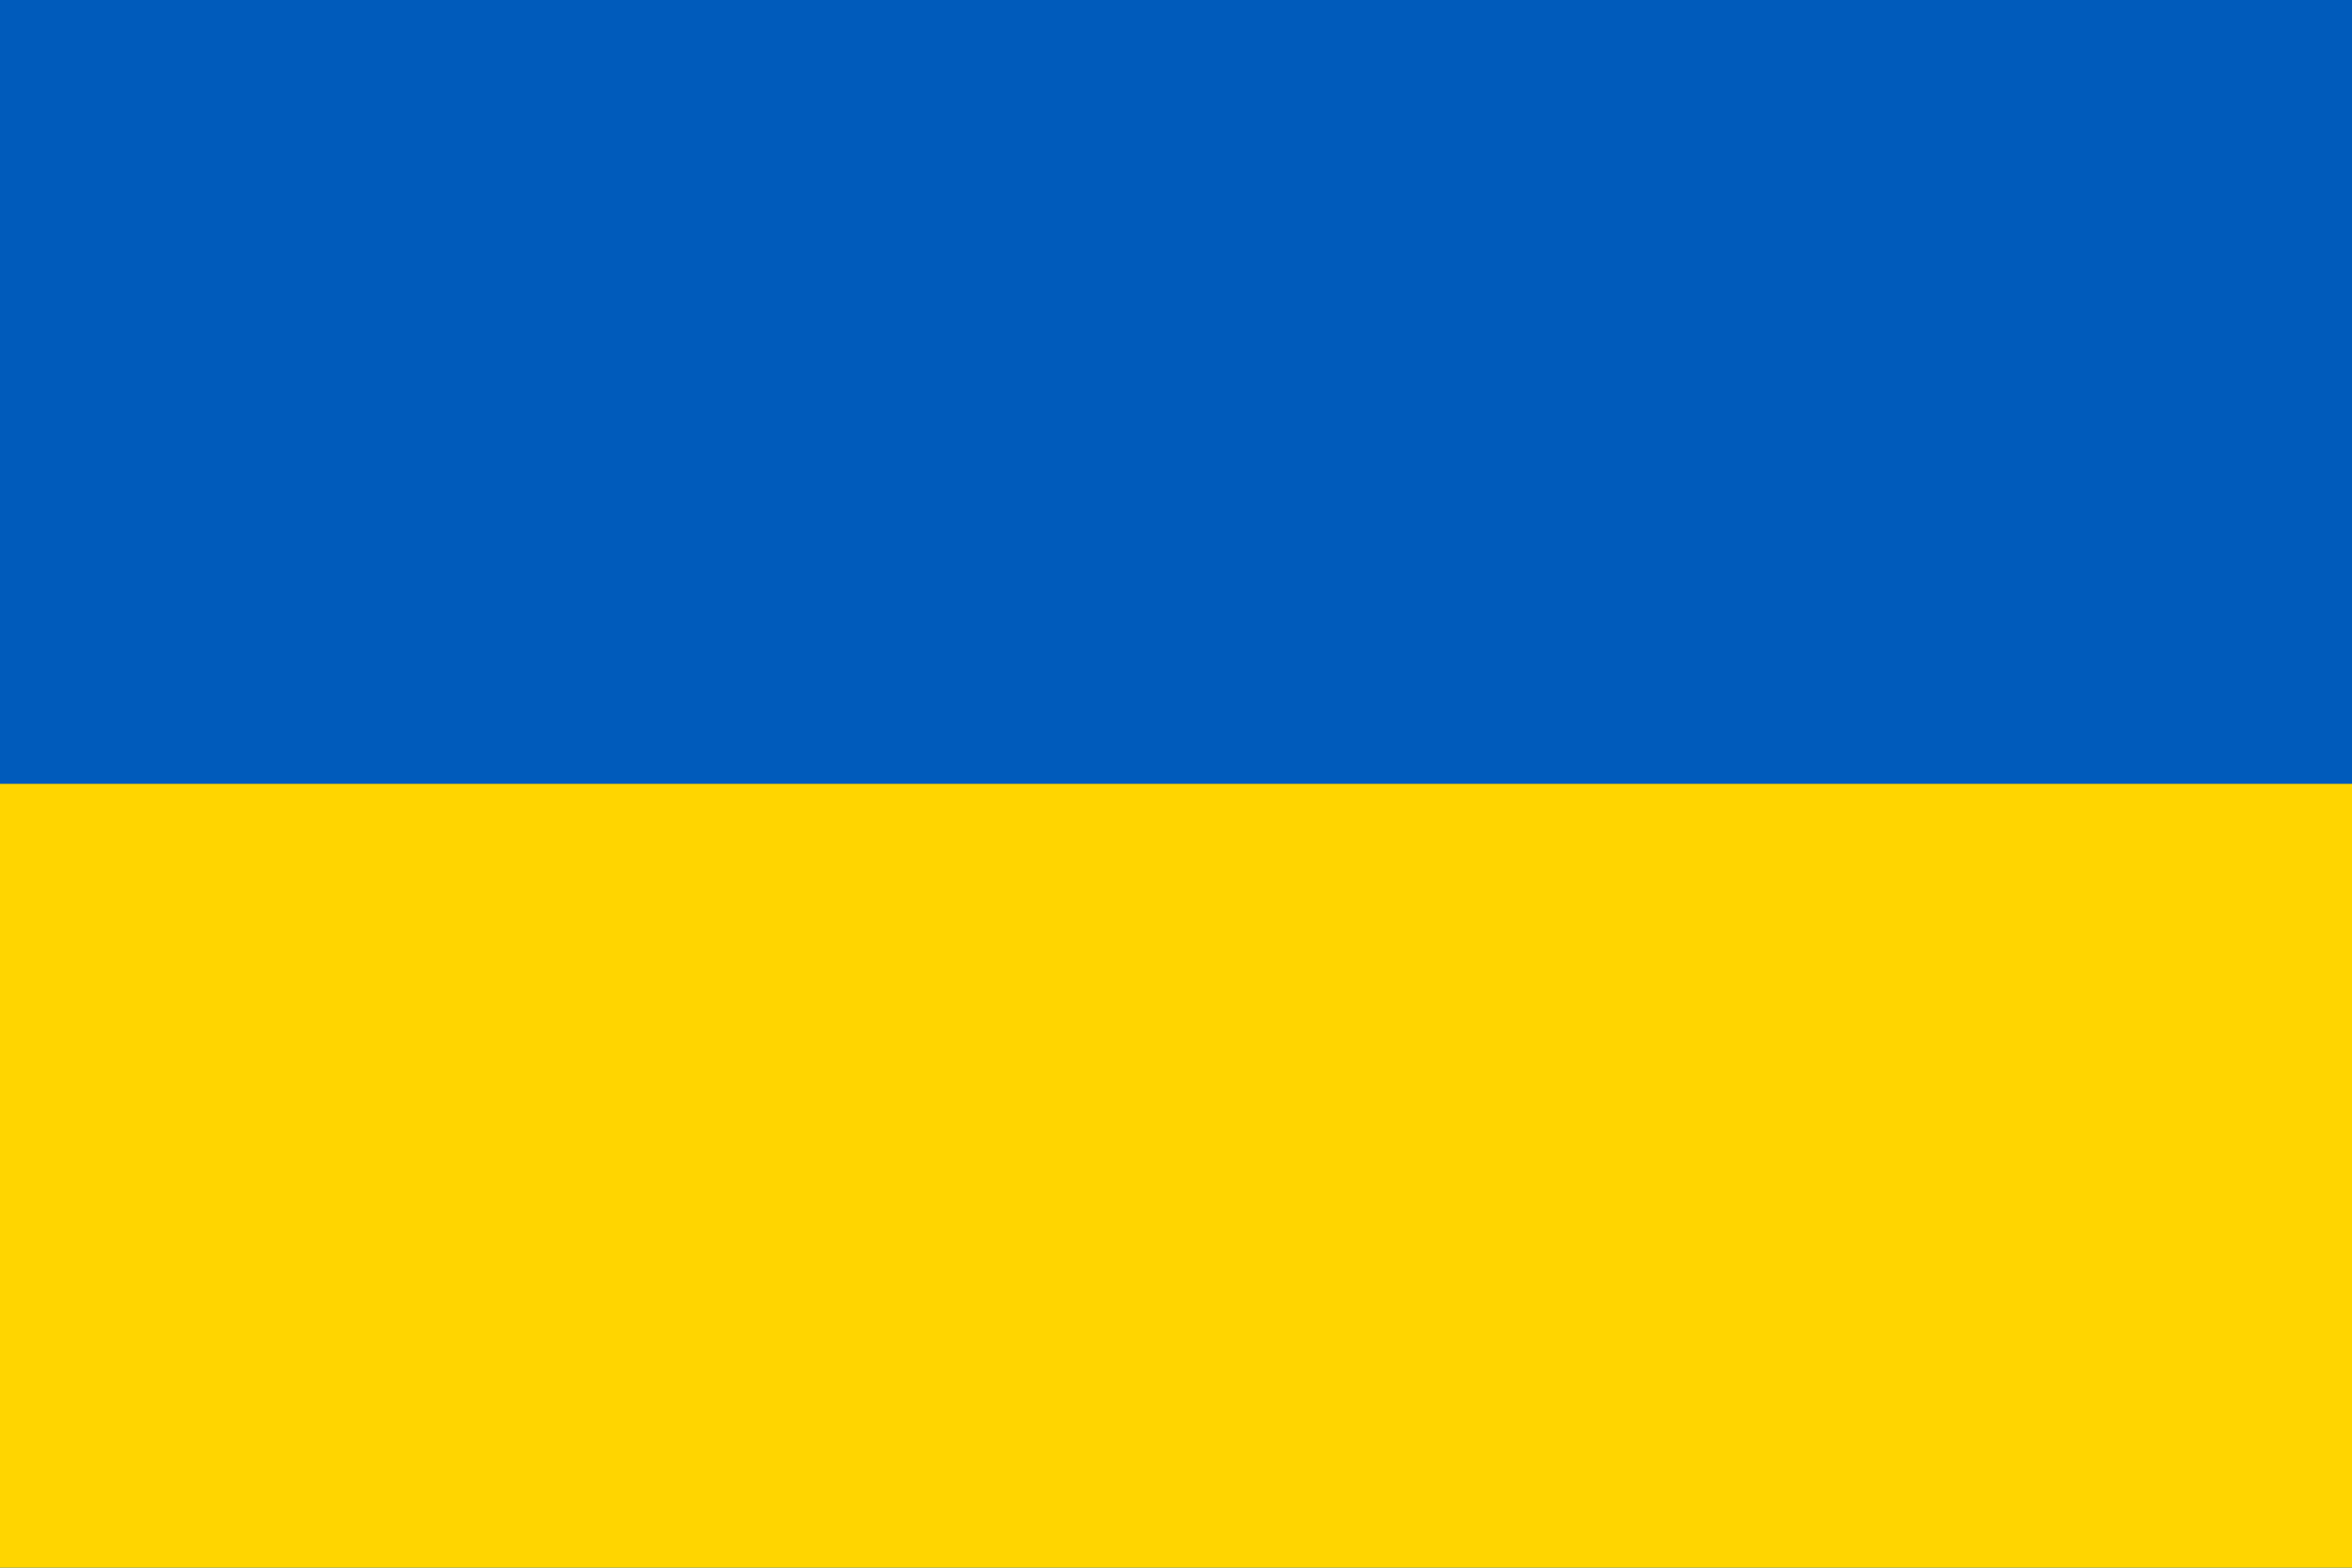
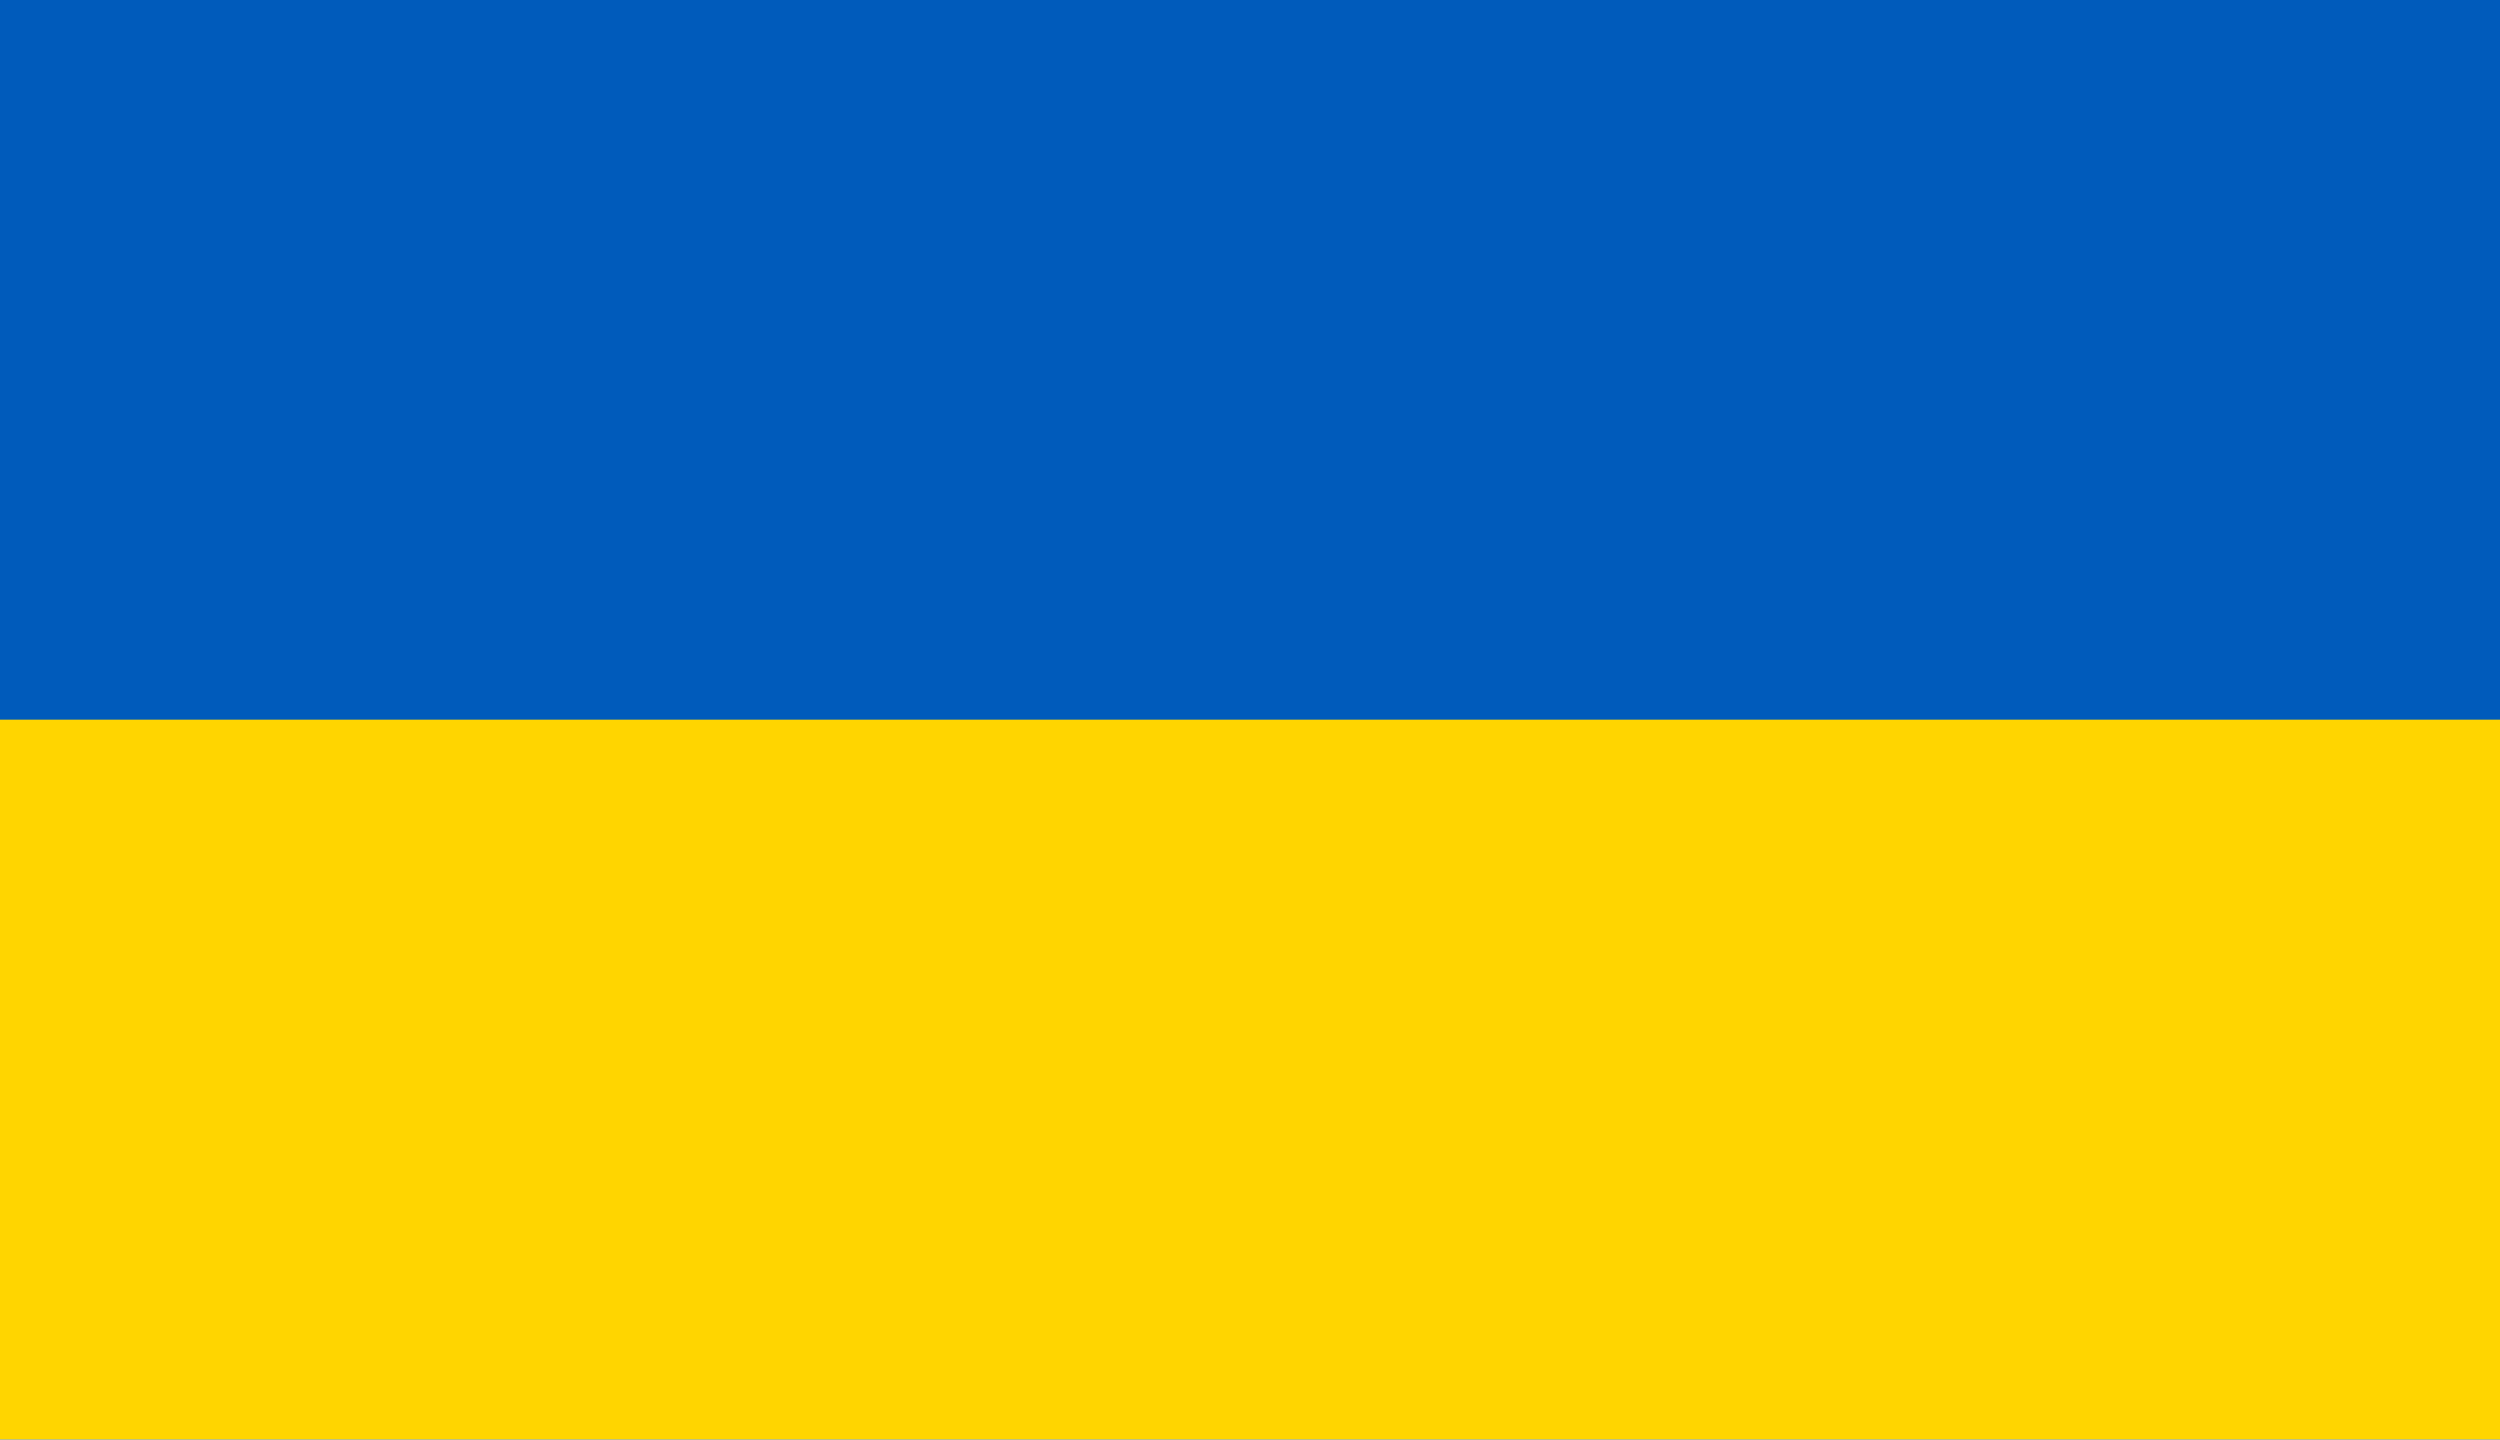
- <svg xmlns="http://www.w3.org/2000/svg" viewBox="0 0 1200 800">
-   <path fill="#005BBB" d="M0 0h1200v800H0z" />
-   <path fill="#FFD500" d="M0 400h1200v400H0z" />
+ <svg xmlns="http://www.w3.org/2000/svg" width="660" height="380" viewBox="0 0 660 380" fill="none">
+   <g clip-path="url(#clip0_101_428)">
+     <path d="M0 0H660V380H0V0Z" fill="#005BBB" />
+     <path d="M0 190H660V380H0V190Z" fill="#FFD500" />
+   </g>
+   <defs>
+     <clipPath id="clip0_101_428">
+       <rect width="660" height="380" fill="white" />
+     </clipPath>
+   </defs>
</svg>
